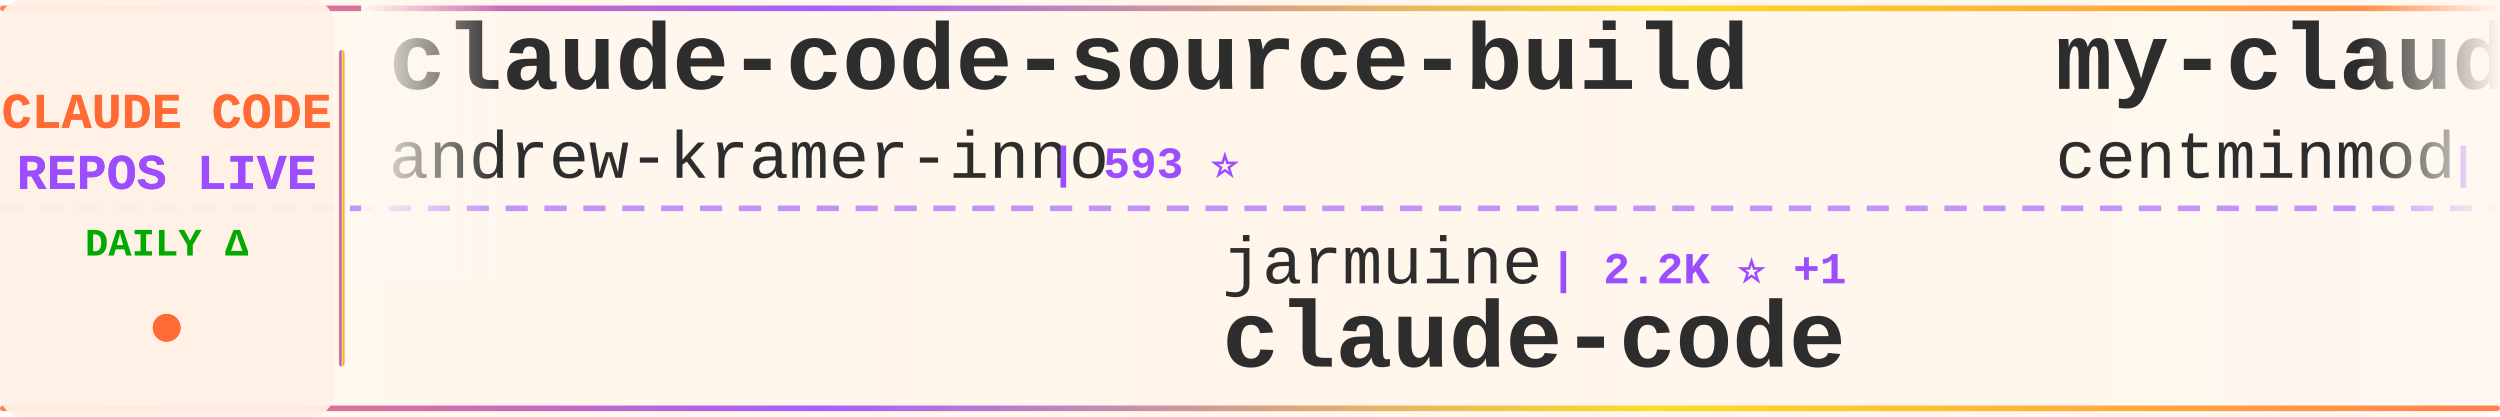
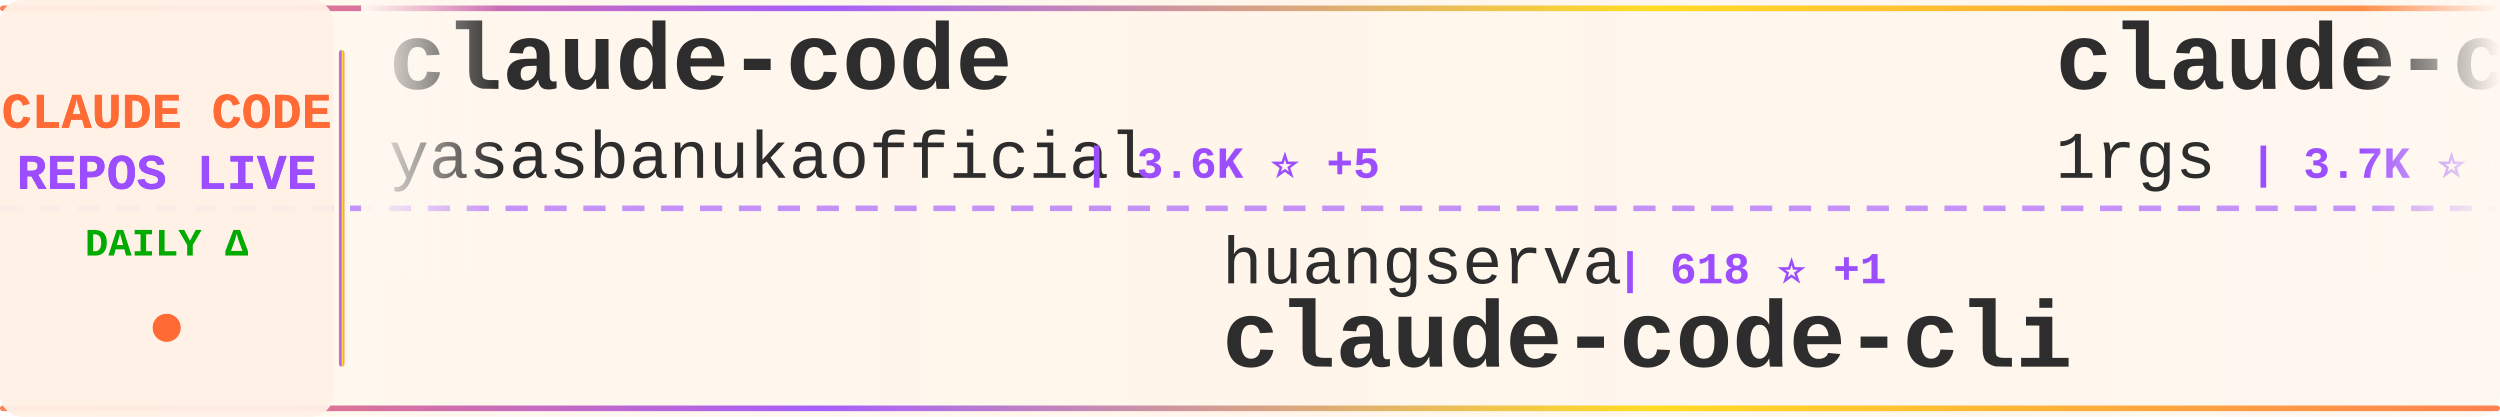
<svg xmlns="http://www.w3.org/2000/svg" width="900" height="150">
  <defs>
    <linearGradient id="tickerBg" x1="0%" y1="0%" x2="100%" y2="0%">
      <stop offset="0%" style="stop-color:#fff8f0;stop-opacity:0.98" />
      <stop offset="50%" style="stop-color:#fff5eb;stop-opacity:1" />
      <stop offset="100%" style="stop-color:#fff8f0;stop-opacity:0.98" />
    </linearGradient>
    <linearGradient id="borderGrad" x1="0%" y1="0%" x2="100%" y2="0%">
      <stop offset="0%" style="stop-color:#FF6B35;stop-opacity:0.85">
        <animate attributeName="stop-opacity" values="0.85;1;0.85" dur="2s" repeatCount="indefinite" />
      </stop>
      <stop offset="33%" style="stop-color:#9C4EFF;stop-opacity:0.9">
        <animate attributeName="stop-opacity" values="0.9;1;0.9" dur="2.2s" repeatCount="indefinite" />
      </stop>
      <stop offset="66%" style="stop-color:#FFD700;stop-opacity:0.85">
        <animate attributeName="stop-opacity" values="0.85;1;0.85" dur="1.8s" repeatCount="indefinite" />
      </stop>
      <stop offset="100%" style="stop-color:#FF6B35;stop-opacity:0.85">
        <animate attributeName="stop-opacity" values="0.85;1;0.85" dur="2s" repeatCount="indefinite" />
      </stop>
    </linearGradient>
    <filter id="textGlow">
      <feGaussianBlur stdDeviation="0.15" result="coloredBlur" />
      <feMerge>
        <feMergeNode in="coloredBlur" />
        <feMergeNode in="SourceGraphic" />
      </feMerge>
    </filter>
    <filter id="metricGlow">
      <feGaussianBlur stdDeviation="0.2" result="coloredBlur" />
      <feMerge>
        <feMergeNode in="coloredBlur" />
        <feMergeNode in="SourceGraphic" />
      </feMerge>
    </filter>
    <linearGradient id="leftFade" x1="0%" y1="0%" x2="100%" y2="0%">
      <stop offset="0%" style="stop-color:#fff8f0;stop-opacity:1" />
      <stop offset="100%" style="stop-color:#fff8f0;stop-opacity:0" />
    </linearGradient>
    <linearGradient id="rightFade" x1="0%" y1="0%" x2="100%" y2="0%">
      <stop offset="0%" style="stop-color:#fff8f0;stop-opacity:0" />
      <stop offset="100%" style="stop-color:#fff8f0;stop-opacity:1" />
    </linearGradient>
  </defs>
  <rect width="900" height="150" fill="url(#tickerBg)" rx="8" />
  <rect x="0" y="2" width="900" height="2" fill="url(#borderGrad)" rx="1" />
  <rect x="0" y="146" width="900" height="2" fill="url(#borderGrad)" rx="1" />
  <line x1="0" y1="75" x2="900" y2="75" stroke="#9C4EFF" stroke-width="2" stroke-dasharray="8 6" opacity="0.6" />
  <rect x="0" y="0" width="120" height="150" fill="#fff0e6" opacity="0.95" rx="8" />
  <text x="60" y="46" font-family="'Courier New', monospace" font-size="18" font-weight="bold" fill="#FF6B35" text-anchor="middle" filter="url(#textGlow)">
    CLAUDE CODE
  </text>
  <text x="60" y="68" font-family="'Courier New', monospace" font-size="18" font-weight="bold" fill="#9C4EFF" text-anchor="middle" filter="url(#textGlow)">
    REPOS LIVE
  </text>
  <text x="60" y="92" font-family="'Courier New', monospace" font-size="14" font-weight="bold" fill="#00aa00" text-anchor="middle">
    DAILY Δ
  </text>
  <circle cx="60" cy="118" r="5" fill="#FF6B35" filter="url(#metricGlow)">
    <animate attributeName="r" values="4;6;4" dur="1.5s" repeatCount="indefinite" />
    <animate attributeName="opacity" values="0.6;1;0.6" dur="1.5s" repeatCount="indefinite" />
  </circle>
  <rect x="122" y="18" width="2" height="114" fill="url(#borderGrad)" rx="1" />
  <clipPath id="tickerClip">
    <rect x="130" y="0" width="770" height="150" />
  </clipPath>
  <g clip-path="url(#tickerClip)">
    <g id="tickerItems">
      <animateTransform attributeName="transform" attributeType="XML" type="translate" from="0 0" to="-3000 0" dur="54s" repeatCount="indefinite" />
      <g transform="translate(0, 0)">
-         <text x="140" y="32" font-family="'Courier New', monospace" font-size="34" font-weight="bold" fill="#2d2d2d">claude-code-source-build</text>
-         <text x="140" y="64" font-family="'Courier New', monospace" font-size="24" font-weight="normal" fill="#2d2d2d" opacity="1.0">andrew-kramer-inno</text>
-         <text x="378" y="64" font-family="'Courier New', monospace" font-size="16" font-weight="bold" fill="#9C4EFF"> | 593 ⭐</text>
+         <text x="140" y="32" font-family="'Courier New', monospace" font-size="34" font-weight="bold" fill="#2d2d2d">claude-code</text>
+         <text x="140" y="64" font-family="'Courier New', monospace" font-size="24" font-weight="normal" fill="#2d2d2d" opacity="1.0">yasasbanukaofficial</text>
+         <text x="390" y="64" font-family="'Courier New', monospace" font-size="16" font-weight="bold" fill="#9C4EFF"> | 3.6K ⭐ +5</text>
      </g>
      <g transform="translate(300, 0)">
-         <text x="140" y="102" font-family="'Courier New', monospace" font-size="24" font-weight="normal" fill="#2d2d2d" opacity="1.0">jarmuine</text>
-         <text x="258" y="102" font-family="'Courier New', monospace" font-size="16" font-weight="bold" fill="#9C4EFF"> | 2.2K ⭐ +1</text>
+         <text x="140" y="102" font-family="'Courier New', monospace" font-size="24" font-weight="normal" fill="#2d2d2d" opacity="1.0">huangserva</text>
+         <text x="282" y="102" font-family="'Courier New', monospace" font-size="16" font-weight="bold" fill="#9C4EFF"> | 618 ⭐ +1</text>
+         <text x="140" y="132" font-family="'Courier New', monospace" font-size="34" font-weight="bold" fill="#2d2d2d">claude-code-cli</text>
+       </g>
+       <g transform="translate(600, 0)">
+         <text x="140" y="32" font-family="'Courier New', monospace" font-size="34" font-weight="bold" fill="#2d2d2d">claude-code-proxy</text>
+         <text x="140" y="64" font-family="'Courier New', monospace" font-size="24" font-weight="normal" fill="#2d2d2d" opacity="1.0">1rgs</text>
+         <text x="210" y="64" font-family="'Courier New', monospace" font-size="16" font-weight="bold" fill="#9C4EFF"> | 3.7K ⭐ +2</text>
+       </g>
+       <g transform="translate(900, 0)">
+         <text x="140" y="102" font-family="'Courier New', monospace" font-size="24" font-weight="normal" fill="#2d2d2d" opacity="1.0">disler</text>
+         <text x="234" y="102" font-family="'Courier New', monospace" font-size="16" font-weight="bold" fill="#9C4EFF"> | 1.4K ⭐ +4</text>
+         <text x="140" y="132" font-family="'Courier New', monospace" font-size="34" font-weight="bold" fill="#2d2d2d">pi-vs-claude-code</text>
+       </g>
+       <g transform="translate(1200, 0)">
+         <text x="140" y="32" font-family="'Courier New', monospace" font-size="34" font-weight="bold" fill="#2d2d2d">claude-code</text>
+         <text x="140" y="64" font-family="'Courier New', monospace" font-size="24" font-weight="normal" fill="#2d2d2d" opacity="1.0">freestylefly</text>
+         <text x="306" y="64" font-family="'Courier New', monospace" font-size="16" font-weight="bold" fill="#9C4EFF"> | 127 ⭐</text>
+       </g>
+       <g transform="translate(1500, 0)">
+         <text x="140" y="102" font-family="'Courier New', monospace" font-size="24" font-weight="normal" fill="#2d2d2d" opacity="1.0">Alishahryar1</text>
+         <text x="306" y="102" font-family="'Courier New', monospace" font-size="16" font-weight="bold" fill="#9C4EFF"> | 38.3K ⭐ +235</text>
+         <text x="140" y="132" font-family="'Courier New', monospace" font-size="34" font-weight="bold" fill="#2d2d2d">free-claude-code</text>
+       </g>
+       <g transform="translate(1800, 0)">
+         <text x="140" y="32" font-family="'Courier New', monospace" font-size="34" font-weight="bold" fill="#2d2d2d">ClaudeCode</text>
+         <text x="140" y="64" font-family="'Courier New', monospace" font-size="24" font-weight="normal" fill="#2d2d2d" opacity="1.0">guanshan</text>
+         <text x="258" y="64" font-family="'Courier New', monospace" font-size="16" font-weight="bold" fill="#9C4EFF"> | 61 ⭐</text>
+       </g>
+       <g transform="translate(2100, 0)">
+         <text x="140" y="102" font-family="'Courier New', monospace" font-size="24" font-weight="normal" fill="#2d2d2d" opacity="1.0">anthropics</text>
+         <text x="282" y="102" font-family="'Courier New', monospace" font-size="16" font-weight="bold" fill="#9C4EFF"> | 135.6K ⭐ +199</text>
        <text x="140" y="132" font-family="'Courier New', monospace" font-size="34" font-weight="bold" fill="#2d2d2d">claude-code</text>
      </g>
-       <g transform="translate(600, 0)">
-         <text x="140" y="32" font-family="'Courier New', monospace" font-size="34" font-weight="bold" fill="#2d2d2d">my-claude-code-setup</text>
-         <text x="140" y="64" font-family="'Courier New', monospace" font-size="24" font-weight="normal" fill="#2d2d2d" opacity="1.0">centminmod</text>
-         <text x="282" y="64" font-family="'Courier New', monospace" font-size="16" font-weight="bold" fill="#9C4EFF"> | 2.5K ⭐ +5</text>
-       </g>
-       <g transform="translate(900, 0)">
-         <text x="140" y="102" font-family="'Courier New', monospace" font-size="24" font-weight="normal" fill="#2d2d2d" opacity="1.0">kodu-ai</text>
-         <text x="246" y="102" font-family="'Courier New', monospace" font-size="16" font-weight="bold" fill="#9C4EFF"> | 5.3K ⭐</text>
-         <text x="140" y="132" font-family="'Courier New', monospace" font-size="34" font-weight="bold" fill="#2d2d2d">claude-coder</text>
-       </g>
-       <g transform="translate(1200, 0)">
-         <text x="140" y="32" font-family="'Courier New', monospace" font-size="34" font-weight="bold" fill="#2d2d2d">learn-claude-code</text>
-         <text x="140" y="64" font-family="'Courier New', monospace" font-size="24" font-weight="normal" fill="#2d2d2d" opacity="1.0">shareAI-lab</text>
-         <text x="294" y="64" font-family="'Courier New', monospace" font-size="16" font-weight="bold" fill="#9C4EFF"> | 69.6K ⭐ +167</text>
-       </g>
-       <g transform="translate(1500, 0)">
-         <text x="140" y="102" font-family="'Courier New', monospace" font-size="24" font-weight="normal" fill="#2d2d2d" opacity="1.0">ChinaSiro</text>
-         <text x="270" y="102" font-family="'Courier New', monospace" font-size="16" font-weight="bold" fill="#9C4EFF"> | 9.5K ⭐ +3</text>
-         <text x="140" y="132" font-family="'Courier New', monospace" font-size="34" font-weight="bold" fill="#2d2d2d">claude-code-sourcemap</text>
-       </g>
-       <g transform="translate(1800, 0)">
-         <text x="140" y="32" font-family="'Courier New', monospace" font-size="34" font-weight="bold" fill="#2d2d2d">edmunds-claude-code</text>
-         <text x="140" y="64" font-family="'Courier New', monospace" font-size="24" font-weight="normal" fill="#2d2d2d" opacity="1.0">edmund-io</text>
-         <text x="270" y="64" font-family="'Courier New', monospace" font-size="16" font-weight="bold" fill="#9C4EFF"> | 1.5K ⭐ +2</text>
-       </g>
-       <g transform="translate(2100, 0)">
-         <text x="140" y="102" font-family="'Courier New', monospace" font-size="24" font-weight="normal" fill="#2d2d2d" opacity="1.0">affaan-m</text>
-         <text x="258" y="102" font-family="'Courier New', monospace" font-size="16" font-weight="bold" fill="#9C4EFF"> | 225.2K ⭐ +561</text>
-         <text x="140" y="132" font-family="'Courier New', monospace" font-size="34" font-weight="bold" fill="#2d2d2d">ECC</text>
-       </g>
      <g transform="translate(2400, 0)">
-         <text x="140" y="32" font-family="'Courier New', monospace" font-size="34" font-weight="bold" fill="#2d2d2d">claude-code</text>
-         <text x="140" y="64" font-family="'Courier New', monospace" font-size="24" font-weight="normal" fill="#2d2d2d" opacity="1.0">VineeTagarwaL-code</text>
-         <text x="378" y="64" font-family="'Courier New', monospace" font-size="16" font-weight="bold" fill="#9C4EFF"> | 276 ⭐</text>
+         <text x="140" y="32" font-family="'Courier New', monospace" font-size="34" font-weight="bold" fill="#2d2d2d">claude-code-best-practic...</text>
+         <text x="140" y="64" font-family="'Courier New', monospace" font-size="24" font-weight="normal" fill="#2d2d2d" opacity="1.0">shanraisshan</text>
+         <text x="306" y="64" font-family="'Courier New', monospace" font-size="16" font-weight="bold" fill="#9C4EFF"> | 61.9K ⭐ +95</text>
      </g>
      <g transform="translate(2700, 0)">
-         <text x="140" y="102" font-family="'Courier New', monospace" font-size="24" font-weight="normal" fill="#2d2d2d" opacity="1.0">ghuntley</text>
-         <text x="258" y="102" font-family="'Courier New', monospace" font-size="16" font-weight="bold" fill="#9C4EFF"> | 986 ⭐</text>
-         <text x="140" y="132" font-family="'Courier New', monospace" font-size="34" font-weight="bold" fill="#2d2d2d">claude-code-source-code-...</text>
+         <text x="140" y="102" font-family="'Courier New', monospace" font-size="24" font-weight="normal" fill="#2d2d2d" opacity="1.0">anthropics</text>
+         <text x="282" y="102" font-family="'Courier New', monospace" font-size="16" font-weight="bold" fill="#9C4EFF"> | 5.4K ⭐ +12</text>
+         <text x="140" y="132" font-family="'Courier New', monospace" font-size="34" font-weight="bold" fill="#2d2d2d">claude-code-security-rev...</text>
      </g>
      <g transform="translate(3000, 0)">
-         <text x="140" y="32" font-family="'Courier New', monospace" font-size="34" font-weight="bold" fill="#2d2d2d">claude-code-source-build</text>
-         <text x="140" y="64" font-family="'Courier New', monospace" font-size="24" font-weight="normal" fill="#2d2d2d" opacity="1.0">andrew-kramer-inno</text>
-         <text x="378" y="64" font-family="'Courier New', monospace" font-size="16" font-weight="bold" fill="#9C4EFF"> | 593 ⭐</text>
+         <text x="140" y="32" font-family="'Courier New', monospace" font-size="34" font-weight="bold" fill="#2d2d2d">claude-code</text>
+         <text x="140" y="64" font-family="'Courier New', monospace" font-size="24" font-weight="normal" fill="#2d2d2d" opacity="1.0">yasasbanukaofficial</text>
+         <text x="390" y="64" font-family="'Courier New', monospace" font-size="16" font-weight="bold" fill="#9C4EFF"> | 3.6K ⭐ +5</text>
      </g>
      <g transform="translate(3300, 0)">
-         <text x="140" y="102" font-family="'Courier New', monospace" font-size="24" font-weight="normal" fill="#2d2d2d" opacity="1.0">jarmuine</text>
-         <text x="258" y="102" font-family="'Courier New', monospace" font-size="16" font-weight="bold" fill="#9C4EFF"> | 2.2K ⭐ +1</text>
-         <text x="140" y="132" font-family="'Courier New', monospace" font-size="34" font-weight="bold" fill="#2d2d2d">claude-code</text>
+         <text x="140" y="102" font-family="'Courier New', monospace" font-size="24" font-weight="normal" fill="#2d2d2d" opacity="1.0">huangserva</text>
+         <text x="282" y="102" font-family="'Courier New', monospace" font-size="16" font-weight="bold" fill="#9C4EFF"> | 618 ⭐ +1</text>
+         <text x="140" y="132" font-family="'Courier New', monospace" font-size="34" font-weight="bold" fill="#2d2d2d">claude-code-cli</text>
      </g>
      <g transform="translate(3600, 0)">
-         <text x="140" y="32" font-family="'Courier New', monospace" font-size="34" font-weight="bold" fill="#2d2d2d">my-claude-code-setup</text>
-         <text x="140" y="64" font-family="'Courier New', monospace" font-size="24" font-weight="normal" fill="#2d2d2d" opacity="1.0">centminmod</text>
-         <text x="282" y="64" font-family="'Courier New', monospace" font-size="16" font-weight="bold" fill="#9C4EFF"> | 2.5K ⭐ +5</text>
+         <text x="140" y="32" font-family="'Courier New', monospace" font-size="34" font-weight="bold" fill="#2d2d2d">claude-code-proxy</text>
+         <text x="140" y="64" font-family="'Courier New', monospace" font-size="24" font-weight="normal" fill="#2d2d2d" opacity="1.0">1rgs</text>
+         <text x="210" y="64" font-family="'Courier New', monospace" font-size="16" font-weight="bold" fill="#9C4EFF"> | 3.7K ⭐ +2</text>
      </g>
      <g transform="translate(3900, 0)">
-         <text x="140" y="102" font-family="'Courier New', monospace" font-size="24" font-weight="normal" fill="#2d2d2d" opacity="1.0">kodu-ai</text>
-         <text x="246" y="102" font-family="'Courier New', monospace" font-size="16" font-weight="bold" fill="#9C4EFF"> | 5.3K ⭐</text>
-         <text x="140" y="132" font-family="'Courier New', monospace" font-size="34" font-weight="bold" fill="#2d2d2d">claude-coder</text>
+         <text x="140" y="102" font-family="'Courier New', monospace" font-size="24" font-weight="normal" fill="#2d2d2d" opacity="1.0">disler</text>
+         <text x="234" y="102" font-family="'Courier New', monospace" font-size="16" font-weight="bold" fill="#9C4EFF"> | 1.4K ⭐ +4</text>
+         <text x="140" y="132" font-family="'Courier New', monospace" font-size="34" font-weight="bold" fill="#2d2d2d">pi-vs-claude-code</text>
      </g>
    </g>
  </g>
  <rect x="130" y="0" width="50" height="100" fill="url(#leftFade)" />
  <rect x="850" y="0" width="50" height="100" fill="url(#rightFade)" />
</svg>
